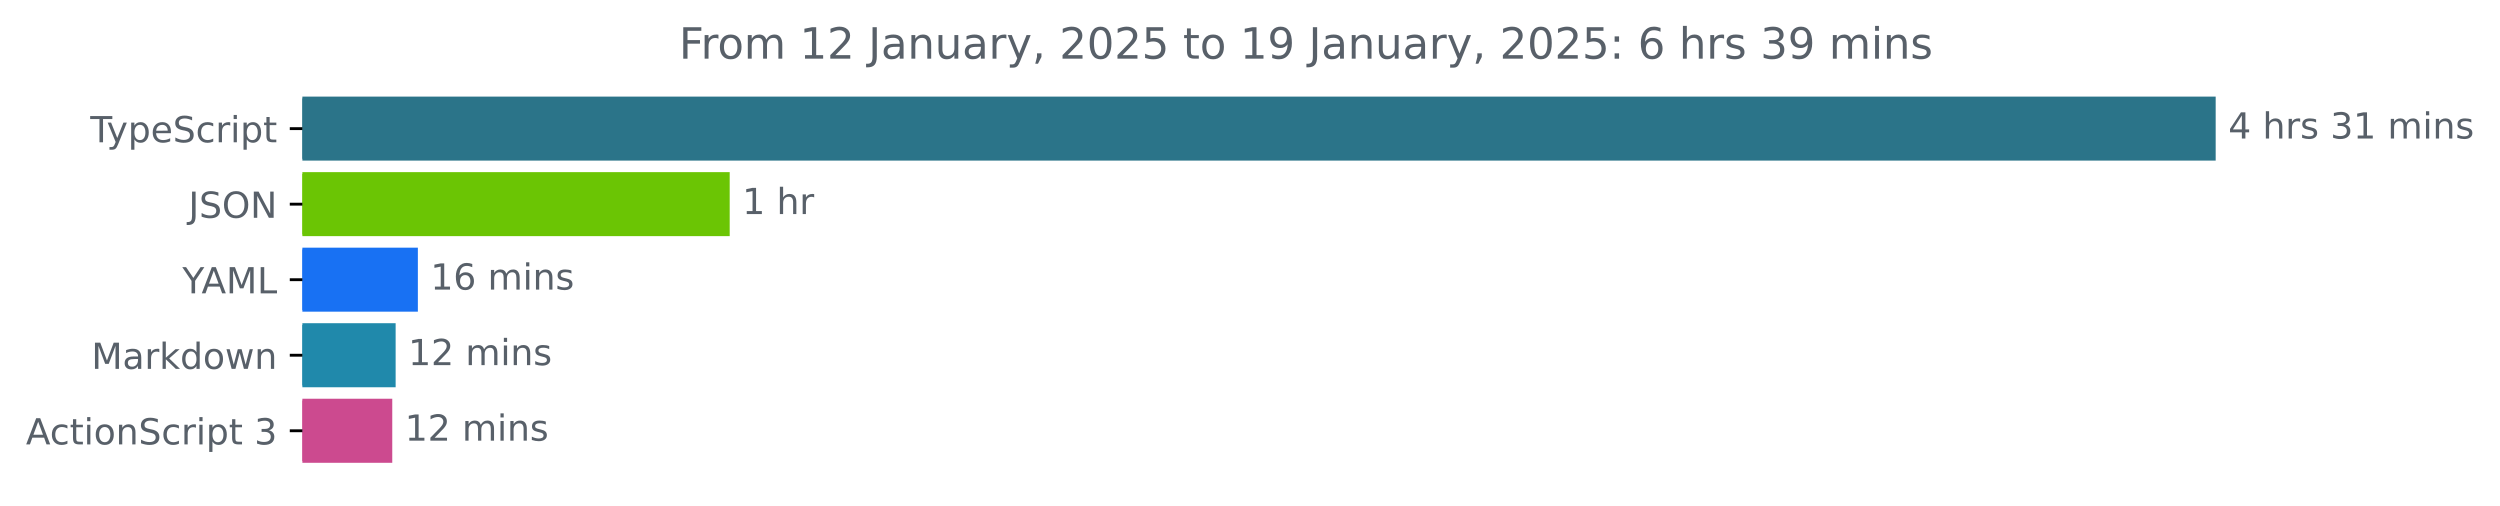
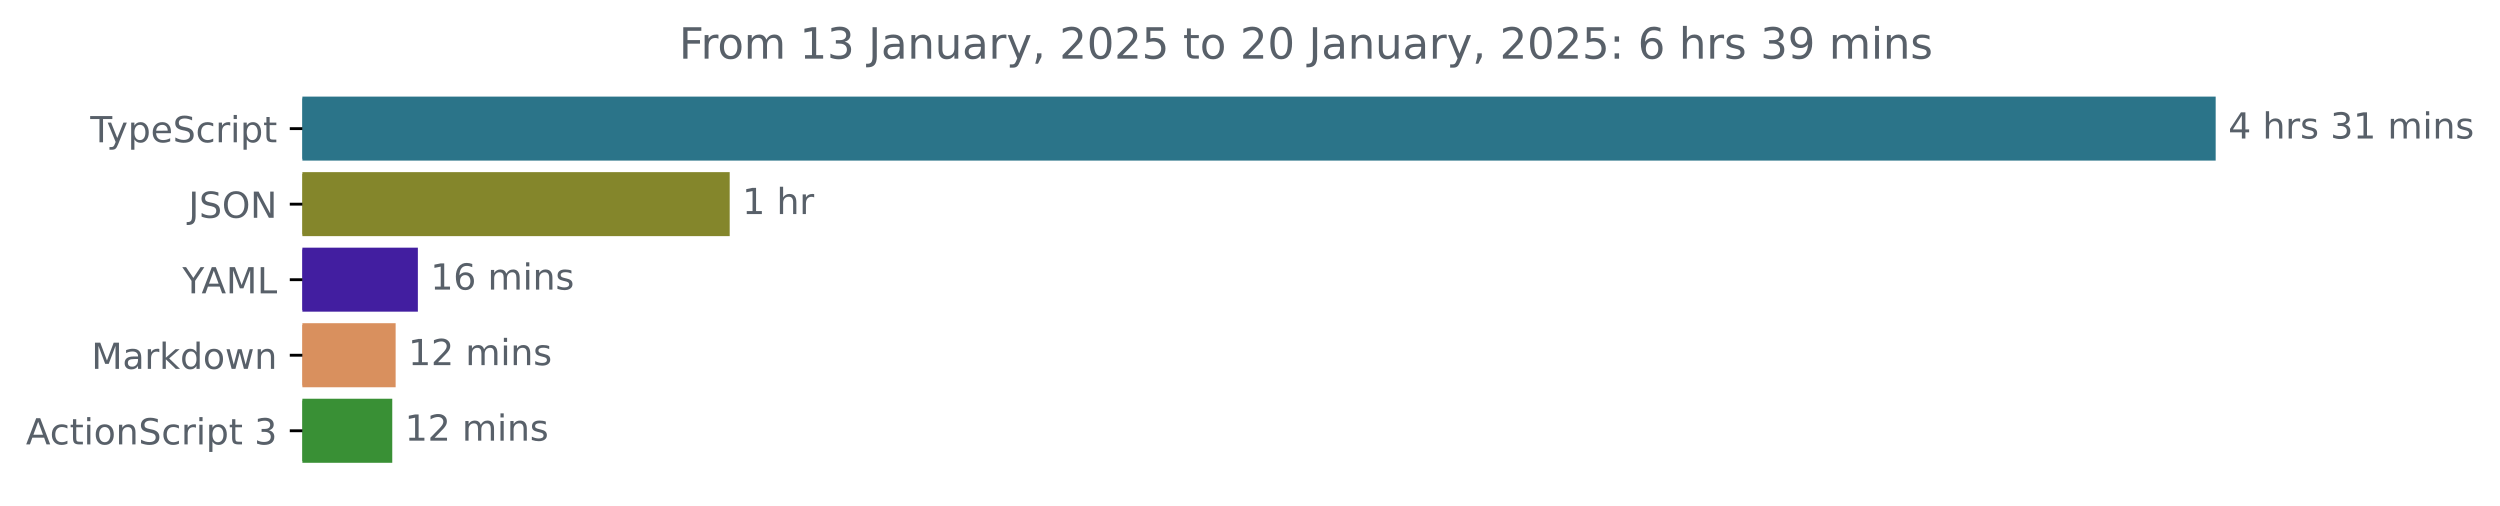
<svg xmlns="http://www.w3.org/2000/svg" xmlns:xlink="http://www.w3.org/1999/xlink" width="695.038pt" height="140.398pt" viewBox="0 0 695.038 140.398" version="1.1">
  <defs>
    <style type="text/css">*{stroke-linejoin: round; stroke-linecap: butt}</style>
  </defs>
  <g id="figure_1">
    <g id="patch_1">
      <path d="M 0 140.398  L 695.038 140.398  L 695.038 0  L 0 0  L 0 140.398  z " style="fill: none" />
    </g>
    <g id="axes_1">
      <g id="patch_2">
-         <path d="M 84.064 27.358  L 615.493 27.358  L 615.493 44.158  L 84.064 44.158  z " clip-path="url(#pe77920b969)" style="fill: #2b7489; stroke: #2b7489; stroke-linejoin: miter" />
+         <path d="M 84.064 27.358  L 615.493 27.358  L 615.493 44.158  L 84.064 44.158  z " clip-path="url(#p13eafea546)" style="fill: #2b7489; stroke: #2b7489; stroke-linejoin: miter" />
      </g>
      <g id="patch_3">
-         <path d="M 84.064 48.358  L 202.368 48.358  L 202.368 65.158  L 84.064 65.158  z " clip-path="url(#pe77920b969)" style="fill: #6bc504; stroke: #6bc504; stroke-linejoin: miter" />
+         <path d="M 84.064 48.358  L 202.368 48.358  L 202.368 65.158  L 84.064 65.158  z " clip-path="url(#p13eafea546)" style="fill: #84862b; stroke: #84862b; stroke-linejoin: miter" />
      </g>
      <g id="patch_4">
-         <path d="M 84.064 69.358  L 115.674 69.358  L 115.674 86.158  L 84.064 86.158  z " clip-path="url(#pe77920b969)" style="fill: #1871f3; stroke: #1871f3; stroke-linejoin: miter" />
+         <path d="M 84.064 69.358  L 115.674 69.358  L 115.674 86.158  L 84.064 86.158  z " clip-path="url(#p13eafea546)" style="fill: #421ea0; stroke: #421ea0; stroke-linejoin: miter" />
      </g>
      <g id="patch_5">
-         <path d="M 84.064 90.358  L 109.493 90.358  L 109.493 107.158  L 84.064 107.158  z " clip-path="url(#pe77920b969)" style="fill: #2089ab; stroke: #2089ab; stroke-linejoin: miter" />
+         <path d="M 84.064 90.358  L 109.493 90.358  L 109.493 107.158  L 84.064 107.158  z " clip-path="url(#p13eafea546)" style="fill: #d9905e; stroke: #d9905e; stroke-linejoin: miter" />
      </g>
      <g id="patch_6">
-         <path d="M 84.064 111.358  L 108.554 111.358  L 108.554 128.158  L 84.064 128.158  z " clip-path="url(#pe77920b969)" style="fill: #cc4a8f; stroke: #cc4a8f; stroke-linejoin: miter" />
+         <path d="M 84.064 111.358  L 108.554 111.358  L 108.554 128.158  L 84.064 128.158  z " clip-path="url(#p13eafea546)" style="fill: #399035; stroke: #399035; stroke-linejoin: miter" />
      </g>
      <g id="matplotlib.axis_1" />
      <g id="matplotlib.axis_2">
        <g id="ytick_1">
          <g id="line2d_1">
            <defs>
-               <path id="m6b2d3532b4" d="M 0 0  L -3.5 0  " style="stroke: #000000; stroke-width: 0.8" />
+               <path id="m1f61e3611a" d="M 0 0  L -3.5 0  " style="stroke: #000000; stroke-width: 0.8" />
            </defs>
            <g>
-               <use xlink:href="#m6b2d3532b4" x="84.064" y="35.758" style="stroke: #000000; stroke-width: 0.8" />
+               <use xlink:href="#m1f61e3611a" x="84.064" y="35.758" style="stroke: #000000; stroke-width: 0.8" />
            </g>
          </g>
          <g id="text_1">
            <g style="fill: #586069" transform="translate(25.09375 39.55734) scale(0.1 -0.1)">
              <defs>
                <path id="DejaVuSans-54" d="M -19 4666  L 3928 4666  L 3928 4134  L 2272 4134  L 2272 0  L 1638 0  L 1638 4134  L -19 4134  L -19 4666  z " transform="scale(0.015625)" />
                <path id="DejaVuSans-79" d="M 2059 -325  Q 1816 -950 1584 -1140  Q 1353 -1331 966 -1331  L 506 -1331  L 506 -850  L 844 -850  Q 1081 -850 1212 -737  Q 1344 -625 1503 -206  L 1606 56  L 191 3500  L 800 3500  L 1894 763  L 2988 3500  L 3597 3500  L 2059 -325  z " transform="scale(0.015625)" />
                <path id="DejaVuSans-70" d="M 1159 525  L 1159 -1331  L 581 -1331  L 581 3500  L 1159 3500  L 1159 2969  Q 1341 3281 1617 3432  Q 1894 3584 2278 3584  Q 2916 3584 3314 3078  Q 3713 2572 3713 1747  Q 3713 922 3314 415  Q 2916 -91 2278 -91  Q 1894 -91 1617 61  Q 1341 213 1159 525  z M 3116 1747  Q 3116 2381 2855 2742  Q 2594 3103 2138 3103  Q 1681 3103 1420 2742  Q 1159 2381 1159 1747  Q 1159 1113 1420 752  Q 1681 391 2138 391  Q 2594 391 2855 752  Q 3116 1113 3116 1747  z " transform="scale(0.015625)" />
                <path id="DejaVuSans-65" d="M 3597 1894  L 3597 1613  L 953 1613  Q 991 1019 1311 708  Q 1631 397 2203 397  Q 2534 397 2845 478  Q 3156 559 3463 722  L 3463 178  Q 3153 47 2828 -22  Q 2503 -91 2169 -91  Q 1331 -91 842 396  Q 353 884 353 1716  Q 353 2575 817 3079  Q 1281 3584 2069 3584  Q 2775 3584 3186 3129  Q 3597 2675 3597 1894  z M 3022 2063  Q 3016 2534 2758 2815  Q 2500 3097 2075 3097  Q 1594 3097 1305 2825  Q 1016 2553 972 2059  L 3022 2063  z " transform="scale(0.015625)" />
                <path id="DejaVuSans-53" d="M 3425 4513  L 3425 3897  Q 3066 4069 2747 4153  Q 2428 4238 2131 4238  Q 1616 4238 1336 4038  Q 1056 3838 1056 3469  Q 1056 3159 1242 3001  Q 1428 2844 1947 2747  L 2328 2669  Q 3034 2534 3370 2195  Q 3706 1856 3706 1288  Q 3706 609 3251 259  Q 2797 -91 1919 -91  Q 1588 -91 1214 -16  Q 841 59 441 206  L 441 856  Q 825 641 1194 531  Q 1563 422 1919 422  Q 2459 422 2753 634  Q 3047 847 3047 1241  Q 3047 1584 2836 1778  Q 2625 1972 2144 2069  L 1759 2144  Q 1053 2284 737 2584  Q 422 2884 422 3419  Q 422 4038 858 4394  Q 1294 4750 2059 4750  Q 2388 4750 2728 4690  Q 3069 4631 3425 4513  z " transform="scale(0.015625)" />
                <path id="DejaVuSans-63" d="M 3122 3366  L 3122 2828  Q 2878 2963 2633 3030  Q 2388 3097 2138 3097  Q 1578 3097 1268 2742  Q 959 2388 959 1747  Q 959 1106 1268 751  Q 1578 397 2138 397  Q 2388 397 2633 464  Q 2878 531 3122 666  L 3122 134  Q 2881 22 2623 -34  Q 2366 -91 2075 -91  Q 1284 -91 818 406  Q 353 903 353 1747  Q 353 2603 823 3093  Q 1294 3584 2113 3584  Q 2378 3584 2631 3529  Q 2884 3475 3122 3366  z " transform="scale(0.015625)" />
                <path id="DejaVuSans-72" d="M 2631 2963  Q 2534 3019 2420 3045  Q 2306 3072 2169 3072  Q 1681 3072 1420 2755  Q 1159 2438 1159 1844  L 1159 0  L 581 0  L 581 3500  L 1159 3500  L 1159 2956  Q 1341 3275 1631 3429  Q 1922 3584 2338 3584  Q 2397 3584 2469 3576  Q 2541 3569 2628 3553  L 2631 2963  z " transform="scale(0.015625)" />
                <path id="DejaVuSans-69" d="M 603 3500  L 1178 3500  L 1178 0  L 603 0  L 603 3500  z M 603 4863  L 1178 4863  L 1178 4134  L 603 4134  L 603 4863  z " transform="scale(0.015625)" />
                <path id="DejaVuSans-74" d="M 1172 4494  L 1172 3500  L 2356 3500  L 2356 3053  L 1172 3053  L 1172 1153  Q 1172 725 1289 603  Q 1406 481 1766 481  L 2356 481  L 2356 0  L 1766 0  Q 1100 0 847 248  Q 594 497 594 1153  L 594 3053  L 172 3053  L 172 3500  L 594 3500  L 594 4494  L 1172 4494  z " transform="scale(0.015625)" />
              </defs>
              <use xlink:href="#DejaVuSans-54" />
              <use xlink:href="#DejaVuSans-79" x="45.459" />
              <use xlink:href="#DejaVuSans-70" x="104.639" />
              <use xlink:href="#DejaVuSans-65" x="168.115" />
              <use xlink:href="#DejaVuSans-53" x="229.639" />
              <use xlink:href="#DejaVuSans-63" x="293.115" />
              <use xlink:href="#DejaVuSans-72" x="348.096" />
              <use xlink:href="#DejaVuSans-69" x="389.209" />
              <use xlink:href="#DejaVuSans-70" x="416.992" />
              <use xlink:href="#DejaVuSans-74" x="480.469" />
            </g>
          </g>
        </g>
        <g id="ytick_2">
          <g id="line2d_2">
            <g>
-               <use xlink:href="#m6b2d3532b4" x="84.064" y="56.758" style="stroke: #000000; stroke-width: 0.8" />
+               <use xlink:href="#m1f61e3611a" x="84.064" y="56.758" style="stroke: #000000; stroke-width: 0.8" />
            </g>
          </g>
          <g id="text_2">
            <g style="fill: #586069" transform="translate(52.4125 60.55734) scale(0.1 -0.1)">
              <defs>
                <path id="DejaVuSans-4a" d="M 628 4666  L 1259 4666  L 1259 325  Q 1259 -519 939 -900  Q 619 -1281 -91 -1281  L -331 -1281  L -331 -750  L -134 -750  Q 284 -750 456 -515  Q 628 -281 628 325  L 628 4666  z " transform="scale(0.015625)" />
                <path id="DejaVuSans-4f" d="M 2522 4238  Q 1834 4238 1429 3725  Q 1025 3213 1025 2328  Q 1025 1447 1429 934  Q 1834 422 2522 422  Q 3209 422 3611 934  Q 4013 1447 4013 2328  Q 4013 3213 3611 3725  Q 3209 4238 2522 4238  z M 2522 4750  Q 3503 4750 4090 4092  Q 4678 3434 4678 2328  Q 4678 1225 4090 567  Q 3503 -91 2522 -91  Q 1538 -91 948 565  Q 359 1222 359 2328  Q 359 3434 948 4092  Q 1538 4750 2522 4750  z " transform="scale(0.015625)" />
                <path id="DejaVuSans-4e" d="M 628 4666  L 1478 4666  L 3547 763  L 3547 4666  L 4159 4666  L 4159 0  L 3309 0  L 1241 3903  L 1241 0  L 628 0  L 628 4666  z " transform="scale(0.015625)" />
              </defs>
              <use xlink:href="#DejaVuSans-4a" />
              <use xlink:href="#DejaVuSans-53" x="29.492" />
              <use xlink:href="#DejaVuSans-4f" x="92.969" />
              <use xlink:href="#DejaVuSans-4e" x="171.68" />
            </g>
          </g>
        </g>
        <g id="ytick_3">
          <g id="line2d_3">
            <g>
-               <use xlink:href="#m6b2d3532b4" x="84.064" y="77.758" style="stroke: #000000; stroke-width: 0.8" />
+               <use xlink:href="#m1f61e3611a" x="84.064" y="77.758" style="stroke: #000000; stroke-width: 0.8" />
            </g>
          </g>
          <g id="text_3">
            <g style="fill: #586069" transform="translate(50.69062 81.55734) scale(0.1 -0.1)">
              <defs>
                <path id="DejaVuSans-59" d="M -13 4666  L 666 4666  L 1959 2747  L 3244 4666  L 3922 4666  L 2272 2222  L 2272 0  L 1638 0  L 1638 2222  L -13 4666  z " transform="scale(0.015625)" />
                <path id="DejaVuSans-41" d="M 2188 4044  L 1331 1722  L 3047 1722  L 2188 4044  z M 1831 4666  L 2547 4666  L 4325 0  L 3669 0  L 3244 1197  L 1141 1197  L 716 0  L 50 0  L 1831 4666  z " transform="scale(0.015625)" />
                <path id="DejaVuSans-4d" d="M 628 4666  L 1569 4666  L 2759 1491  L 3956 4666  L 4897 4666  L 4897 0  L 4281 0  L 4281 4097  L 3078 897  L 2444 897  L 1241 4097  L 1241 0  L 628 0  L 628 4666  z " transform="scale(0.015625)" />
                <path id="DejaVuSans-4c" d="M 628 4666  L 1259 4666  L 1259 531  L 3531 531  L 3531 0  L 628 0  L 628 4666  z " transform="scale(0.015625)" />
              </defs>
              <use xlink:href="#DejaVuSans-59" />
              <use xlink:href="#DejaVuSans-41" x="53.334" />
              <use xlink:href="#DejaVuSans-4d" x="121.742" />
              <use xlink:href="#DejaVuSans-4c" x="208.021" />
            </g>
          </g>
        </g>
        <g id="ytick_4">
          <g id="line2d_4">
            <g>
-               <use xlink:href="#m6b2d3532b4" x="84.064" y="98.758" style="stroke: #000000; stroke-width: 0.8" />
+               <use xlink:href="#m1f61e3611a" x="84.064" y="98.758" style="stroke: #000000; stroke-width: 0.8" />
            </g>
          </g>
          <g id="text_4">
            <g style="fill: #586069" transform="translate(25.42344 102.5573) scale(0.1 -0.1)">
              <defs>
                <path id="DejaVuSans-61" d="M 2194 1759  Q 1497 1759 1228 1600  Q 959 1441 959 1056  Q 959 750 1161 570  Q 1363 391 1709 391  Q 2188 391 2477 730  Q 2766 1069 2766 1631  L 2766 1759  L 2194 1759  z M 3341 1997  L 3341 0  L 2766 0  L 2766 531  Q 2569 213 2275 61  Q 1981 -91 1556 -91  Q 1019 -91 701 211  Q 384 513 384 1019  Q 384 1609 779 1909  Q 1175 2209 1959 2209  L 2766 2209  L 2766 2266  Q 2766 2663 2505 2880  Q 2244 3097 1772 3097  Q 1472 3097 1187 3025  Q 903 2953 641 2809  L 641 3341  Q 956 3463 1253 3523  Q 1550 3584 1831 3584  Q 2591 3584 2966 3190  Q 3341 2797 3341 1997  z " transform="scale(0.015625)" />
                <path id="DejaVuSans-6b" d="M 581 4863  L 1159 4863  L 1159 1991  L 2875 3500  L 3609 3500  L 1753 1863  L 3688 0  L 2938 0  L 1159 1709  L 1159 0  L 581 0  L 581 4863  z " transform="scale(0.015625)" />
                <path id="DejaVuSans-64" d="M 2906 2969  L 2906 4863  L 3481 4863  L 3481 0  L 2906 0  L 2906 525  Q 2725 213 2448 61  Q 2172 -91 1784 -91  Q 1150 -91 751 415  Q 353 922 353 1747  Q 353 2572 751 3078  Q 1150 3584 1784 3584  Q 2172 3584 2448 3432  Q 2725 3281 2906 2969  z M 947 1747  Q 947 1113 1208 752  Q 1469 391 1925 391  Q 2381 391 2643 752  Q 2906 1113 2906 1747  Q 2906 2381 2643 2742  Q 2381 3103 1925 3103  Q 1469 3103 1208 2742  Q 947 2381 947 1747  z " transform="scale(0.015625)" />
                <path id="DejaVuSans-6f" d="M 1959 3097  Q 1497 3097 1228 2736  Q 959 2375 959 1747  Q 959 1119 1226 758  Q 1494 397 1959 397  Q 2419 397 2687 759  Q 2956 1122 2956 1747  Q 2956 2369 2687 2733  Q 2419 3097 1959 3097  z M 1959 3584  Q 2709 3584 3137 3096  Q 3566 2609 3566 1747  Q 3566 888 3137 398  Q 2709 -91 1959 -91  Q 1206 -91 779 398  Q 353 888 353 1747  Q 353 2609 779 3096  Q 1206 3584 1959 3584  z " transform="scale(0.015625)" />
                <path id="DejaVuSans-77" d="M 269 3500  L 844 3500  L 1563 769  L 2278 3500  L 2956 3500  L 3675 769  L 4391 3500  L 4966 3500  L 4050 0  L 3372 0  L 2619 2869  L 1863 0  L 1184 0  L 269 3500  z " transform="scale(0.015625)" />
                <path id="DejaVuSans-6e" d="M 3513 2113  L 3513 0  L 2938 0  L 2938 2094  Q 2938 2591 2744 2837  Q 2550 3084 2163 3084  Q 1697 3084 1428 2787  Q 1159 2491 1159 1978  L 1159 0  L 581 0  L 581 3500  L 1159 3500  L 1159 2956  Q 1366 3272 1645 3428  Q 1925 3584 2291 3584  Q 2894 3584 3203 3211  Q 3513 2838 3513 2113  z " transform="scale(0.015625)" />
              </defs>
              <use xlink:href="#DejaVuSans-4d" />
              <use xlink:href="#DejaVuSans-61" x="86.279" />
              <use xlink:href="#DejaVuSans-72" x="147.559" />
              <use xlink:href="#DejaVuSans-6b" x="188.672" />
              <use xlink:href="#DejaVuSans-64" x="246.582" />
              <use xlink:href="#DejaVuSans-6f" x="310.059" />
              <use xlink:href="#DejaVuSans-77" x="371.24" />
              <use xlink:href="#DejaVuSans-6e" x="453.027" />
            </g>
          </g>
        </g>
        <g id="ytick_5">
          <g id="line2d_5">
            <g>
-               <use xlink:href="#m6b2d3532b4" x="84.064" y="119.758" style="stroke: #000000; stroke-width: 0.8" />
+               <use xlink:href="#m1f61e3611a" x="84.064" y="119.758" style="stroke: #000000; stroke-width: 0.8" />
            </g>
          </g>
          <g id="text_5">
            <g style="fill: #586069" transform="translate(7.2 123.5573) scale(0.1 -0.1)">
              <defs>
                <path id="DejaVuSans-20" transform="scale(0.015625)" />
                <path id="DejaVuSans-33" d="M 2597 2516  Q 3050 2419 3304 2112  Q 3559 1806 3559 1356  Q 3559 666 3084 287  Q 2609 -91 1734 -91  Q 1441 -91 1130 -33  Q 819 25 488 141  L 488 750  Q 750 597 1062 519  Q 1375 441 1716 441  Q 2309 441 2620 675  Q 2931 909 2931 1356  Q 2931 1769 2642 2001  Q 2353 2234 1838 2234  L 1294 2234  L 1294 2753  L 1863 2753  Q 2328 2753 2575 2939  Q 2822 3125 2822 3475  Q 2822 3834 2567 4026  Q 2313 4219 1838 4219  Q 1578 4219 1281 4162  Q 984 4106 628 3988  L 628 4550  Q 988 4650 1302 4700  Q 1616 4750 1894 4750  Q 2613 4750 3031 4423  Q 3450 4097 3450 3541  Q 3450 3153 3228 2886  Q 3006 2619 2597 2516  z " transform="scale(0.015625)" />
              </defs>
              <use xlink:href="#DejaVuSans-41" />
              <use xlink:href="#DejaVuSans-63" x="66.658" />
              <use xlink:href="#DejaVuSans-74" x="121.639" />
              <use xlink:href="#DejaVuSans-69" x="160.848" />
              <use xlink:href="#DejaVuSans-6f" x="188.631" />
              <use xlink:href="#DejaVuSans-6e" x="249.812" />
              <use xlink:href="#DejaVuSans-53" x="313.191" />
              <use xlink:href="#DejaVuSans-63" x="376.668" />
              <use xlink:href="#DejaVuSans-72" x="431.648" />
              <use xlink:href="#DejaVuSans-69" x="472.762" />
              <use xlink:href="#DejaVuSans-70" x="500.545" />
              <use xlink:href="#DejaVuSans-74" x="564.021" />
              <use xlink:href="#DejaVuSans-20" x="603.23" />
              <use xlink:href="#DejaVuSans-33" x="635.018" />
            </g>
          </g>
        </g>
      </g>
      <g id="text_6">
        <g style="fill: #586069" transform="translate(619.4926 38.5175) scale(0.1 -0.1)">
          <defs>
            <path id="DejaVuSans-34" d="M 2419 4116  L 825 1625  L 2419 1625  L 2419 4116  z M 2253 4666  L 3047 4666  L 3047 1625  L 3713 1625  L 3713 1100  L 3047 1100  L 3047 0  L 2419 0  L 2419 1100  L 313 1100  L 313 1709  L 2253 4666  z " transform="scale(0.015625)" />
            <path id="DejaVuSans-68" d="M 3513 2113  L 3513 0  L 2938 0  L 2938 2094  Q 2938 2591 2744 2837  Q 2550 3084 2163 3084  Q 1697 3084 1428 2787  Q 1159 2491 1159 1978  L 1159 0  L 581 0  L 581 4863  L 1159 4863  L 1159 2956  Q 1366 3272 1645 3428  Q 1925 3584 2291 3584  Q 2894 3584 3203 3211  Q 3513 2838 3513 2113  z " transform="scale(0.015625)" />
            <path id="DejaVuSans-73" d="M 2834 3397  L 2834 2853  Q 2591 2978 2328 3040  Q 2066 3103 1784 3103  Q 1356 3103 1142 2972  Q 928 2841 928 2578  Q 928 2378 1081 2264  Q 1234 2150 1697 2047  L 1894 2003  Q 2506 1872 2764 1633  Q 3022 1394 3022 966  Q 3022 478 2636 193  Q 2250 -91 1575 -91  Q 1294 -91 989 -36  Q 684 19 347 128  L 347 722  Q 666 556 975 473  Q 1284 391 1588 391  Q 1994 391 2212 530  Q 2431 669 2431 922  Q 2431 1156 2273 1281  Q 2116 1406 1581 1522  L 1381 1569  Q 847 1681 609 1914  Q 372 2147 372 2553  Q 372 3047 722 3315  Q 1072 3584 1716 3584  Q 2034 3584 2315 3537  Q 2597 3491 2834 3397  z " transform="scale(0.015625)" />
            <path id="DejaVuSans-31" d="M 794 531  L 1825 531  L 1825 4091  L 703 3866  L 703 4441  L 1819 4666  L 2450 4666  L 2450 531  L 3481 531  L 3481 0  L 794 0  L 794 531  z " transform="scale(0.015625)" />
            <path id="DejaVuSans-6d" d="M 3328 2828  Q 3544 3216 3844 3400  Q 4144 3584 4550 3584  Q 5097 3584 5394 3201  Q 5691 2819 5691 2113  L 5691 0  L 5113 0  L 5113 2094  Q 5113 2597 4934 2840  Q 4756 3084 4391 3084  Q 3944 3084 3684 2787  Q 3425 2491 3425 1978  L 3425 0  L 2847 0  L 2847 2094  Q 2847 2600 2669 2842  Q 2491 3084 2119 3084  Q 1678 3084 1418 2786  Q 1159 2488 1159 1978  L 1159 0  L 581 0  L 581 3500  L 1159 3500  L 1159 2956  Q 1356 3278 1631 3431  Q 1906 3584 2284 3584  Q 2666 3584 2933 3390  Q 3200 3197 3328 2828  z " transform="scale(0.015625)" />
          </defs>
          <use xlink:href="#DejaVuSans-34" />
          <use xlink:href="#DejaVuSans-20" x="63.623" />
          <use xlink:href="#DejaVuSans-68" x="95.41" />
          <use xlink:href="#DejaVuSans-72" x="158.789" />
          <use xlink:href="#DejaVuSans-73" x="199.902" />
          <use xlink:href="#DejaVuSans-20" x="252.002" />
          <use xlink:href="#DejaVuSans-33" x="283.789" />
          <use xlink:href="#DejaVuSans-31" x="347.412" />
          <use xlink:href="#DejaVuSans-20" x="411.035" />
          <use xlink:href="#DejaVuSans-6d" x="442.822" />
          <use xlink:href="#DejaVuSans-69" x="540.234" />
          <use xlink:href="#DejaVuSans-6e" x="568.018" />
          <use xlink:href="#DejaVuSans-73" x="631.396" />
        </g>
      </g>
      <g id="text_7">
        <g style="fill: #586069" transform="translate(206.3679 59.5175) scale(0.1 -0.1)">
          <use xlink:href="#DejaVuSans-31" />
          <use xlink:href="#DejaVuSans-20" x="63.623" />
          <use xlink:href="#DejaVuSans-68" x="95.41" />
          <use xlink:href="#DejaVuSans-72" x="158.789" />
        </g>
      </g>
      <g id="text_8">
        <g style="fill: #586069" transform="translate(119.6744 80.5175) scale(0.1 -0.1)">
          <defs>
            <path id="DejaVuSans-36" d="M 2113 2584  Q 1688 2584 1439 2293  Q 1191 2003 1191 1497  Q 1191 994 1439 701  Q 1688 409 2113 409  Q 2538 409 2786 701  Q 3034 994 3034 1497  Q 3034 2003 2786 2293  Q 2538 2584 2113 2584  z M 3366 4563  L 3366 3988  Q 3128 4100 2886 4159  Q 2644 4219 2406 4219  Q 1781 4219 1451 3797  Q 1122 3375 1075 2522  Q 1259 2794 1537 2939  Q 1816 3084 2150 3084  Q 2853 3084 3261 2657  Q 3669 2231 3669 1497  Q 3669 778 3244 343  Q 2819 -91 2113 -91  Q 1303 -91 875 529  Q 447 1150 447 2328  Q 447 3434 972 4092  Q 1497 4750 2381 4750  Q 2619 4750 2861 4703  Q 3103 4656 3366 4563  z " transform="scale(0.015625)" />
          </defs>
          <use xlink:href="#DejaVuSans-31" />
          <use xlink:href="#DejaVuSans-36" x="63.623" />
          <use xlink:href="#DejaVuSans-20" x="127.246" />
          <use xlink:href="#DejaVuSans-6d" x="159.033" />
          <use xlink:href="#DejaVuSans-69" x="256.445" />
          <use xlink:href="#DejaVuSans-6e" x="284.229" />
          <use xlink:href="#DejaVuSans-73" x="347.607" />
        </g>
      </g>
      <g id="text_9">
        <g style="fill: #586069" transform="translate(113.4931 101.5175) scale(0.1 -0.1)">
          <defs>
            <path id="DejaVuSans-32" d="M 1228 531  L 3431 531  L 3431 0  L 469 0  L 469 531  Q 828 903 1448 1529  Q 2069 2156 2228 2338  Q 2531 2678 2651 2914  Q 2772 3150 2772 3378  Q 2772 3750 2511 3984  Q 2250 4219 1831 4219  Q 1534 4219 1204 4116  Q 875 4013 500 3803  L 500 4441  Q 881 4594 1212 4672  Q 1544 4750 1819 4750  Q 2544 4750 2975 4387  Q 3406 4025 3406 3419  Q 3406 3131 3298 2873  Q 3191 2616 2906 2266  Q 2828 2175 2409 1742  Q 1991 1309 1228 531  z " transform="scale(0.015625)" />
          </defs>
          <use xlink:href="#DejaVuSans-31" />
          <use xlink:href="#DejaVuSans-32" x="63.623" />
          <use xlink:href="#DejaVuSans-20" x="127.246" />
          <use xlink:href="#DejaVuSans-6d" x="159.033" />
          <use xlink:href="#DejaVuSans-69" x="256.445" />
          <use xlink:href="#DejaVuSans-6e" x="284.229" />
          <use xlink:href="#DejaVuSans-73" x="347.607" />
        </g>
      </g>
      <g id="text_10">
        <g style="fill: #586069" transform="translate(112.5542 122.5175) scale(0.1 -0.1)">
          <use xlink:href="#DejaVuSans-31" />
          <use xlink:href="#DejaVuSans-32" x="63.623" />
          <use xlink:href="#DejaVuSans-20" x="127.246" />
          <use xlink:href="#DejaVuSans-6d" x="159.033" />
          <use xlink:href="#DejaVuSans-69" x="256.445" />
          <use xlink:href="#DejaVuSans-6e" x="284.229" />
          <use xlink:href="#DejaVuSans-73" x="347.607" />
        </g>
      </g>
      <g id="text_11">
        <g style="fill: #586069" transform="translate(188.7772 16.31812) scale(0.12 -0.12)">
          <defs>
            <path id="DejaVuSans-46" d="M 628 4666  L 3309 4666  L 3309 4134  L 1259 4134  L 1259 2759  L 3109 2759  L 3109 2228  L 1259 2228  L 1259 0  L 628 0  L 628 4666  z " transform="scale(0.015625)" />
            <path id="DejaVuSans-75" d="M 544 1381  L 544 3500  L 1119 3500  L 1119 1403  Q 1119 906 1312 657  Q 1506 409 1894 409  Q 2359 409 2629 706  Q 2900 1003 2900 1516  L 2900 3500  L 3475 3500  L 3475 0  L 2900 0  L 2900 538  Q 2691 219 2414 64  Q 2138 -91 1772 -91  Q 1169 -91 856 284  Q 544 659 544 1381  z M 1991 3584  L 1991 3584  z " transform="scale(0.015625)" />
            <path id="DejaVuSans-2c" d="M 750 794  L 1409 794  L 1409 256  L 897 -744  L 494 -744  L 750 256  L 750 794  z " transform="scale(0.015625)" />
            <path id="DejaVuSans-30" d="M 2034 4250  Q 1547 4250 1301 3770  Q 1056 3291 1056 2328  Q 1056 1369 1301 889  Q 1547 409 2034 409  Q 2525 409 2770 889  Q 3016 1369 3016 2328  Q 3016 3291 2770 3770  Q 2525 4250 2034 4250  z M 2034 4750  Q 2819 4750 3233 4129  Q 3647 3509 3647 2328  Q 3647 1150 3233 529  Q 2819 -91 2034 -91  Q 1250 -91 836 529  Q 422 1150 422 2328  Q 422 3509 836 4129  Q 1250 4750 2034 4750  z " transform="scale(0.015625)" />
            <path id="DejaVuSans-35" d="M 691 4666  L 3169 4666  L 3169 4134  L 1269 4134  L 1269 2991  Q 1406 3038 1543 3061  Q 1681 3084 1819 3084  Q 2600 3084 3056 2656  Q 3513 2228 3513 1497  Q 3513 744 3044 326  Q 2575 -91 1722 -91  Q 1428 -91 1123 -41  Q 819 9 494 109  L 494 744  Q 775 591 1075 516  Q 1375 441 1709 441  Q 2250 441 2565 725  Q 2881 1009 2881 1497  Q 2881 1984 2565 2268  Q 2250 2553 1709 2553  Q 1456 2553 1204 2497  Q 953 2441 691 2322  L 691 4666  z " transform="scale(0.015625)" />
+             <path id="DejaVuSans-3a" d="M 750 794  L 1409 794  L 1409 0  L 750 0  L 750 794  z M 750 3309  L 1409 3309  L 1409 2516  L 750 2516  L 750 3309  z " transform="scale(0.015625)" />
            <path id="DejaVuSans-39" d="M 703 97  L 703 672  Q 941 559 1184 500  Q 1428 441 1663 441  Q 2288 441 2617 861  Q 2947 1281 2994 2138  Q 2813 1869 2534 1725  Q 2256 1581 1919 1581  Q 1219 1581 811 2004  Q 403 2428 403 3163  Q 403 3881 828 4315  Q 1253 4750 1959 4750  Q 2769 4750 3195 4129  Q 3622 3509 3622 2328  Q 3622 1225 3098 567  Q 2575 -91 1691 -91  Q 1453 -91 1209 -44  Q 966 3 703 97  z M 1959 2075  Q 2384 2075 2632 2365  Q 2881 2656 2881 3163  Q 2881 3666 2632 3958  Q 2384 4250 1959 4250  Q 1534 4250 1286 3958  Q 1038 3666 1038 3163  Q 1038 2656 1286 2365  Q 1534 2075 1959 2075  z " transform="scale(0.015625)" />
-             <path id="DejaVuSans-3a" d="M 750 794  L 1409 794  L 1409 0  L 750 0  L 750 794  z M 750 3309  L 1409 3309  L 1409 2516  L 750 2516  L 750 3309  z " transform="scale(0.015625)" />
          </defs>
          <use xlink:href="#DejaVuSans-46" />
          <use xlink:href="#DejaVuSans-72" x="50.27" />
          <use xlink:href="#DejaVuSans-6f" x="89.133" />
          <use xlink:href="#DejaVuSans-6d" x="150.314" />
          <use xlink:href="#DejaVuSans-20" x="247.727" />
          <use xlink:href="#DejaVuSans-31" x="279.514" />
-           <use xlink:href="#DejaVuSans-32" x="343.137" />
+           <use xlink:href="#DejaVuSans-33" x="343.137" />
          <use xlink:href="#DejaVuSans-20" x="406.76" />
          <use xlink:href="#DejaVuSans-4a" x="438.547" />
          <use xlink:href="#DejaVuSans-61" x="468.039" />
          <use xlink:href="#DejaVuSans-6e" x="529.318" />
          <use xlink:href="#DejaVuSans-75" x="592.697" />
          <use xlink:href="#DejaVuSans-61" x="656.076" />
          <use xlink:href="#DejaVuSans-72" x="717.355" />
          <use xlink:href="#DejaVuSans-79" x="758.469" />
          <use xlink:href="#DejaVuSans-2c" x="817.648" />
          <use xlink:href="#DejaVuSans-20" x="849.436" />
          <use xlink:href="#DejaVuSans-32" x="881.223" />
          <use xlink:href="#DejaVuSans-30" x="944.846" />
          <use xlink:href="#DejaVuSans-32" x="1008.469" />
          <use xlink:href="#DejaVuSans-35" x="1072.092" />
          <use xlink:href="#DejaVuSans-20" x="1135.715" />
          <use xlink:href="#DejaVuSans-74" x="1167.502" />
          <use xlink:href="#DejaVuSans-6f" x="1206.711" />
          <use xlink:href="#DejaVuSans-20" x="1267.893" />
-           <use xlink:href="#DejaVuSans-31" x="1299.68" />
-           <use xlink:href="#DejaVuSans-39" x="1363.303" />
+           <use xlink:href="#DejaVuSans-32" x="1299.68" />
+           <use xlink:href="#DejaVuSans-30" x="1363.303" />
          <use xlink:href="#DejaVuSans-20" x="1426.926" />
          <use xlink:href="#DejaVuSans-4a" x="1458.713" />
          <use xlink:href="#DejaVuSans-61" x="1488.205" />
          <use xlink:href="#DejaVuSans-6e" x="1549.484" />
          <use xlink:href="#DejaVuSans-75" x="1612.863" />
          <use xlink:href="#DejaVuSans-61" x="1676.242" />
          <use xlink:href="#DejaVuSans-72" x="1737.521" />
          <use xlink:href="#DejaVuSans-79" x="1778.635" />
          <use xlink:href="#DejaVuSans-2c" x="1837.814" />
          <use xlink:href="#DejaVuSans-20" x="1869.602" />
          <use xlink:href="#DejaVuSans-32" x="1901.389" />
          <use xlink:href="#DejaVuSans-30" x="1965.012" />
          <use xlink:href="#DejaVuSans-32" x="2028.635" />
          <use xlink:href="#DejaVuSans-35" x="2092.258" />
          <use xlink:href="#DejaVuSans-3a" x="2155.881" />
          <use xlink:href="#DejaVuSans-20" x="2189.572" />
          <use xlink:href="#DejaVuSans-36" x="2221.359" />
          <use xlink:href="#DejaVuSans-20" x="2284.982" />
          <use xlink:href="#DejaVuSans-68" x="2316.77" />
          <use xlink:href="#DejaVuSans-72" x="2380.148" />
          <use xlink:href="#DejaVuSans-73" x="2421.262" />
          <use xlink:href="#DejaVuSans-20" x="2473.361" />
          <use xlink:href="#DejaVuSans-33" x="2505.148" />
          <use xlink:href="#DejaVuSans-39" x="2568.771" />
          <use xlink:href="#DejaVuSans-20" x="2632.395" />
          <use xlink:href="#DejaVuSans-6d" x="2664.182" />
          <use xlink:href="#DejaVuSans-69" x="2761.594" />
          <use xlink:href="#DejaVuSans-6e" x="2789.377" />
          <use xlink:href="#DejaVuSans-73" x="2852.756" />
        </g>
      </g>
    </g>
  </g>
  <defs>
-     <clipPath id="pe77920b969">
+     <clipPath id="p13eafea546">
      <rect x="84.064" y="22.318" width="558" height="110.88" />
    </clipPath>
  </defs>
</svg>
